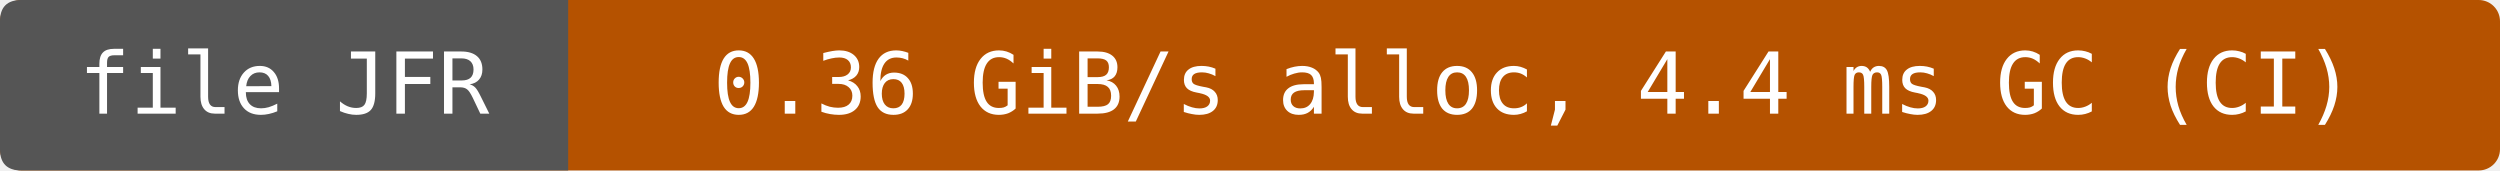
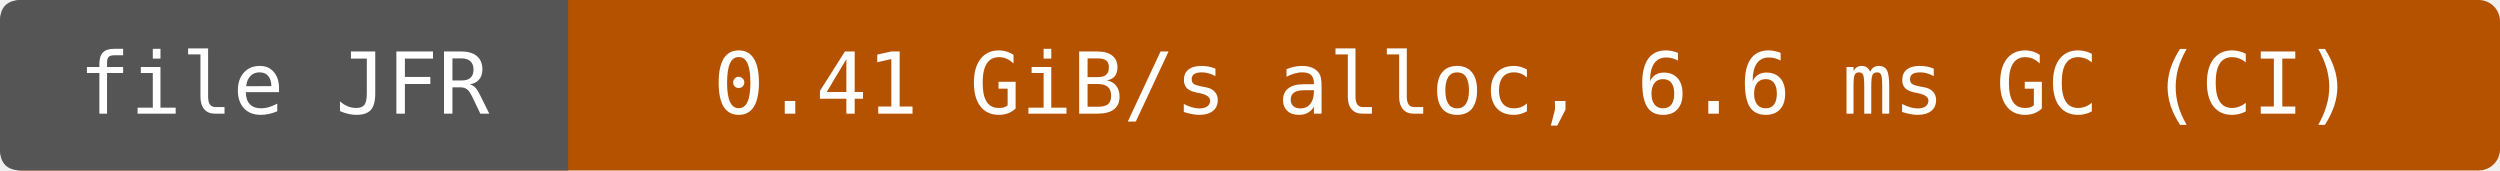
- <svg xmlns="http://www.w3.org/2000/svg" width="352" height="24" viewBox="0 0 352 24" role="img" aria-label="file JFR: 0.36 GiB/s alloc, 4.4 ms GC (CI)">
+ <svg xmlns="http://www.w3.org/2000/svg" width="352" height="24" viewBox="0 0 352 24" role="img" aria-label="file JFR: 0.41 GiB/s alloc, 6.6 ms GC (CI)">
  <rect width="352" height="24" rx="3" fill="#b55200" />
  <path d="M3 0H80V24H3Q0 24 0 21V3Q0 0 3 0" fill="#555" />
  <g fill="#fff" text-anchor="middle" font-family="DejaVu Sans Mono,monospace" font-size="12">
    <text x="40" y="16">file JFR</text>
-     <text x="216" y="16">0.36 GiB/s alloc, 4.4 ms GC (CI)</text>
+     <text x="216" y="16">0.41 GiB/s alloc, 6.6 ms GC (CI)</text>
  </g>
</svg>
